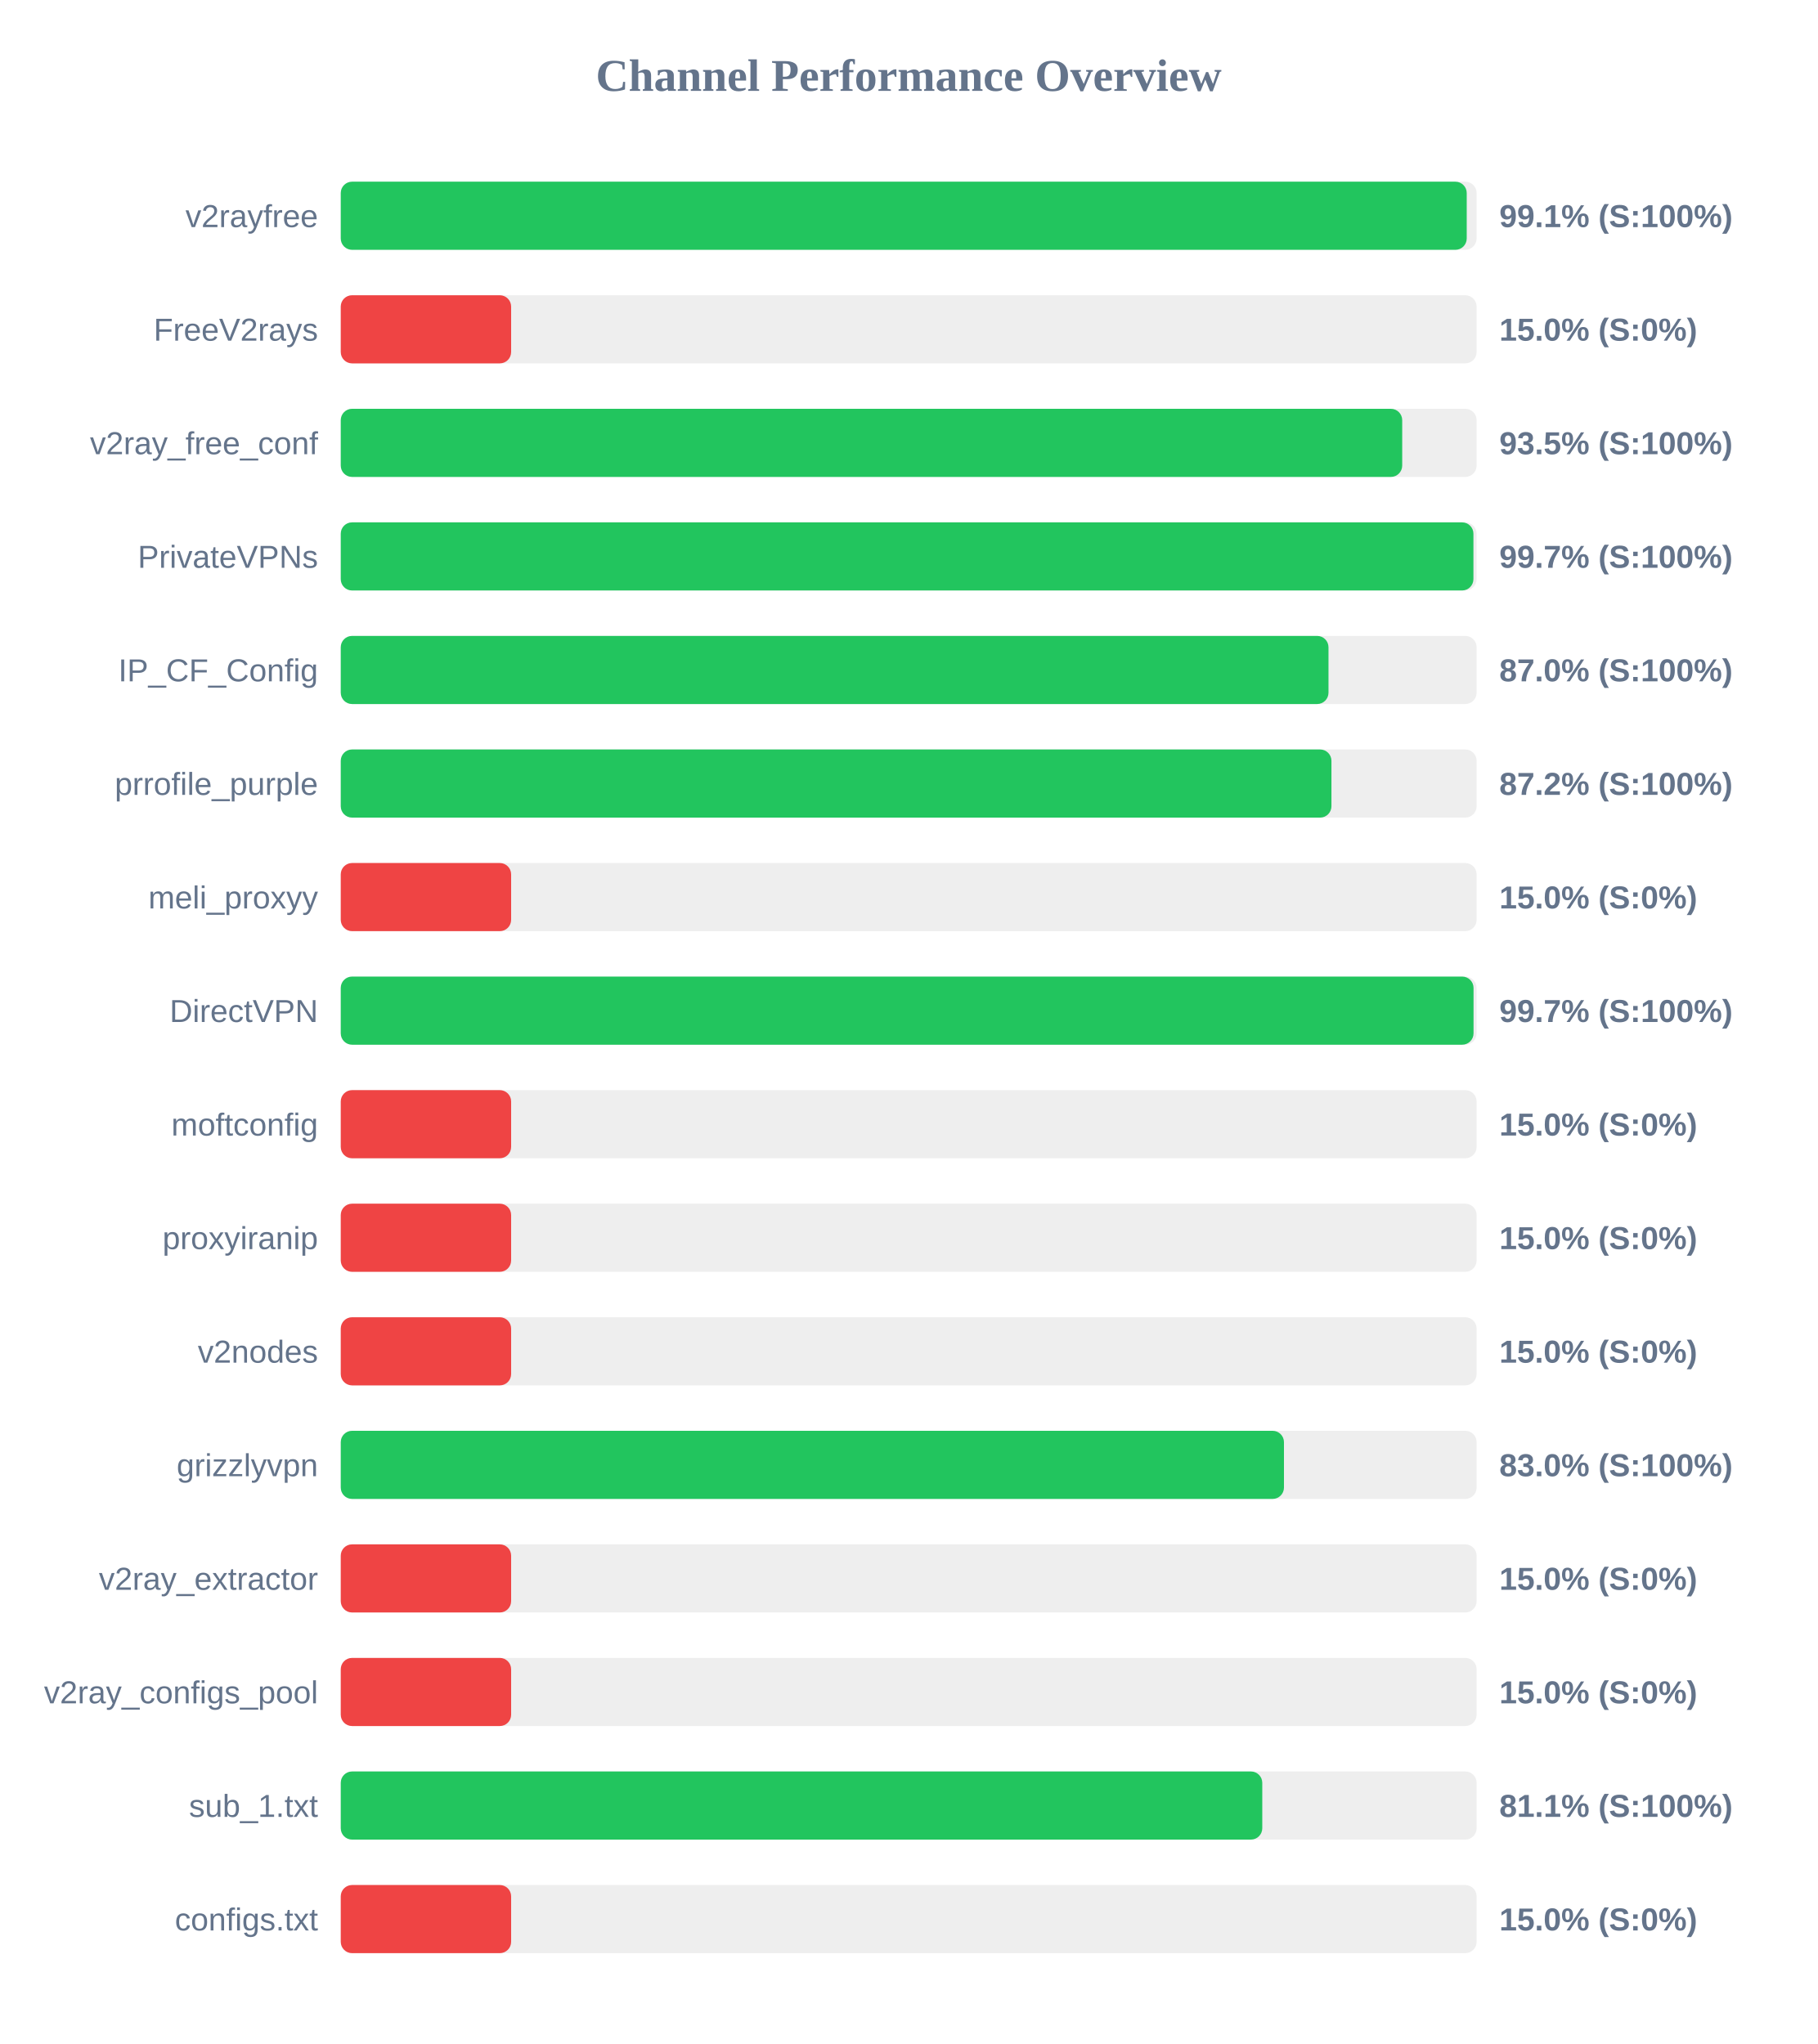
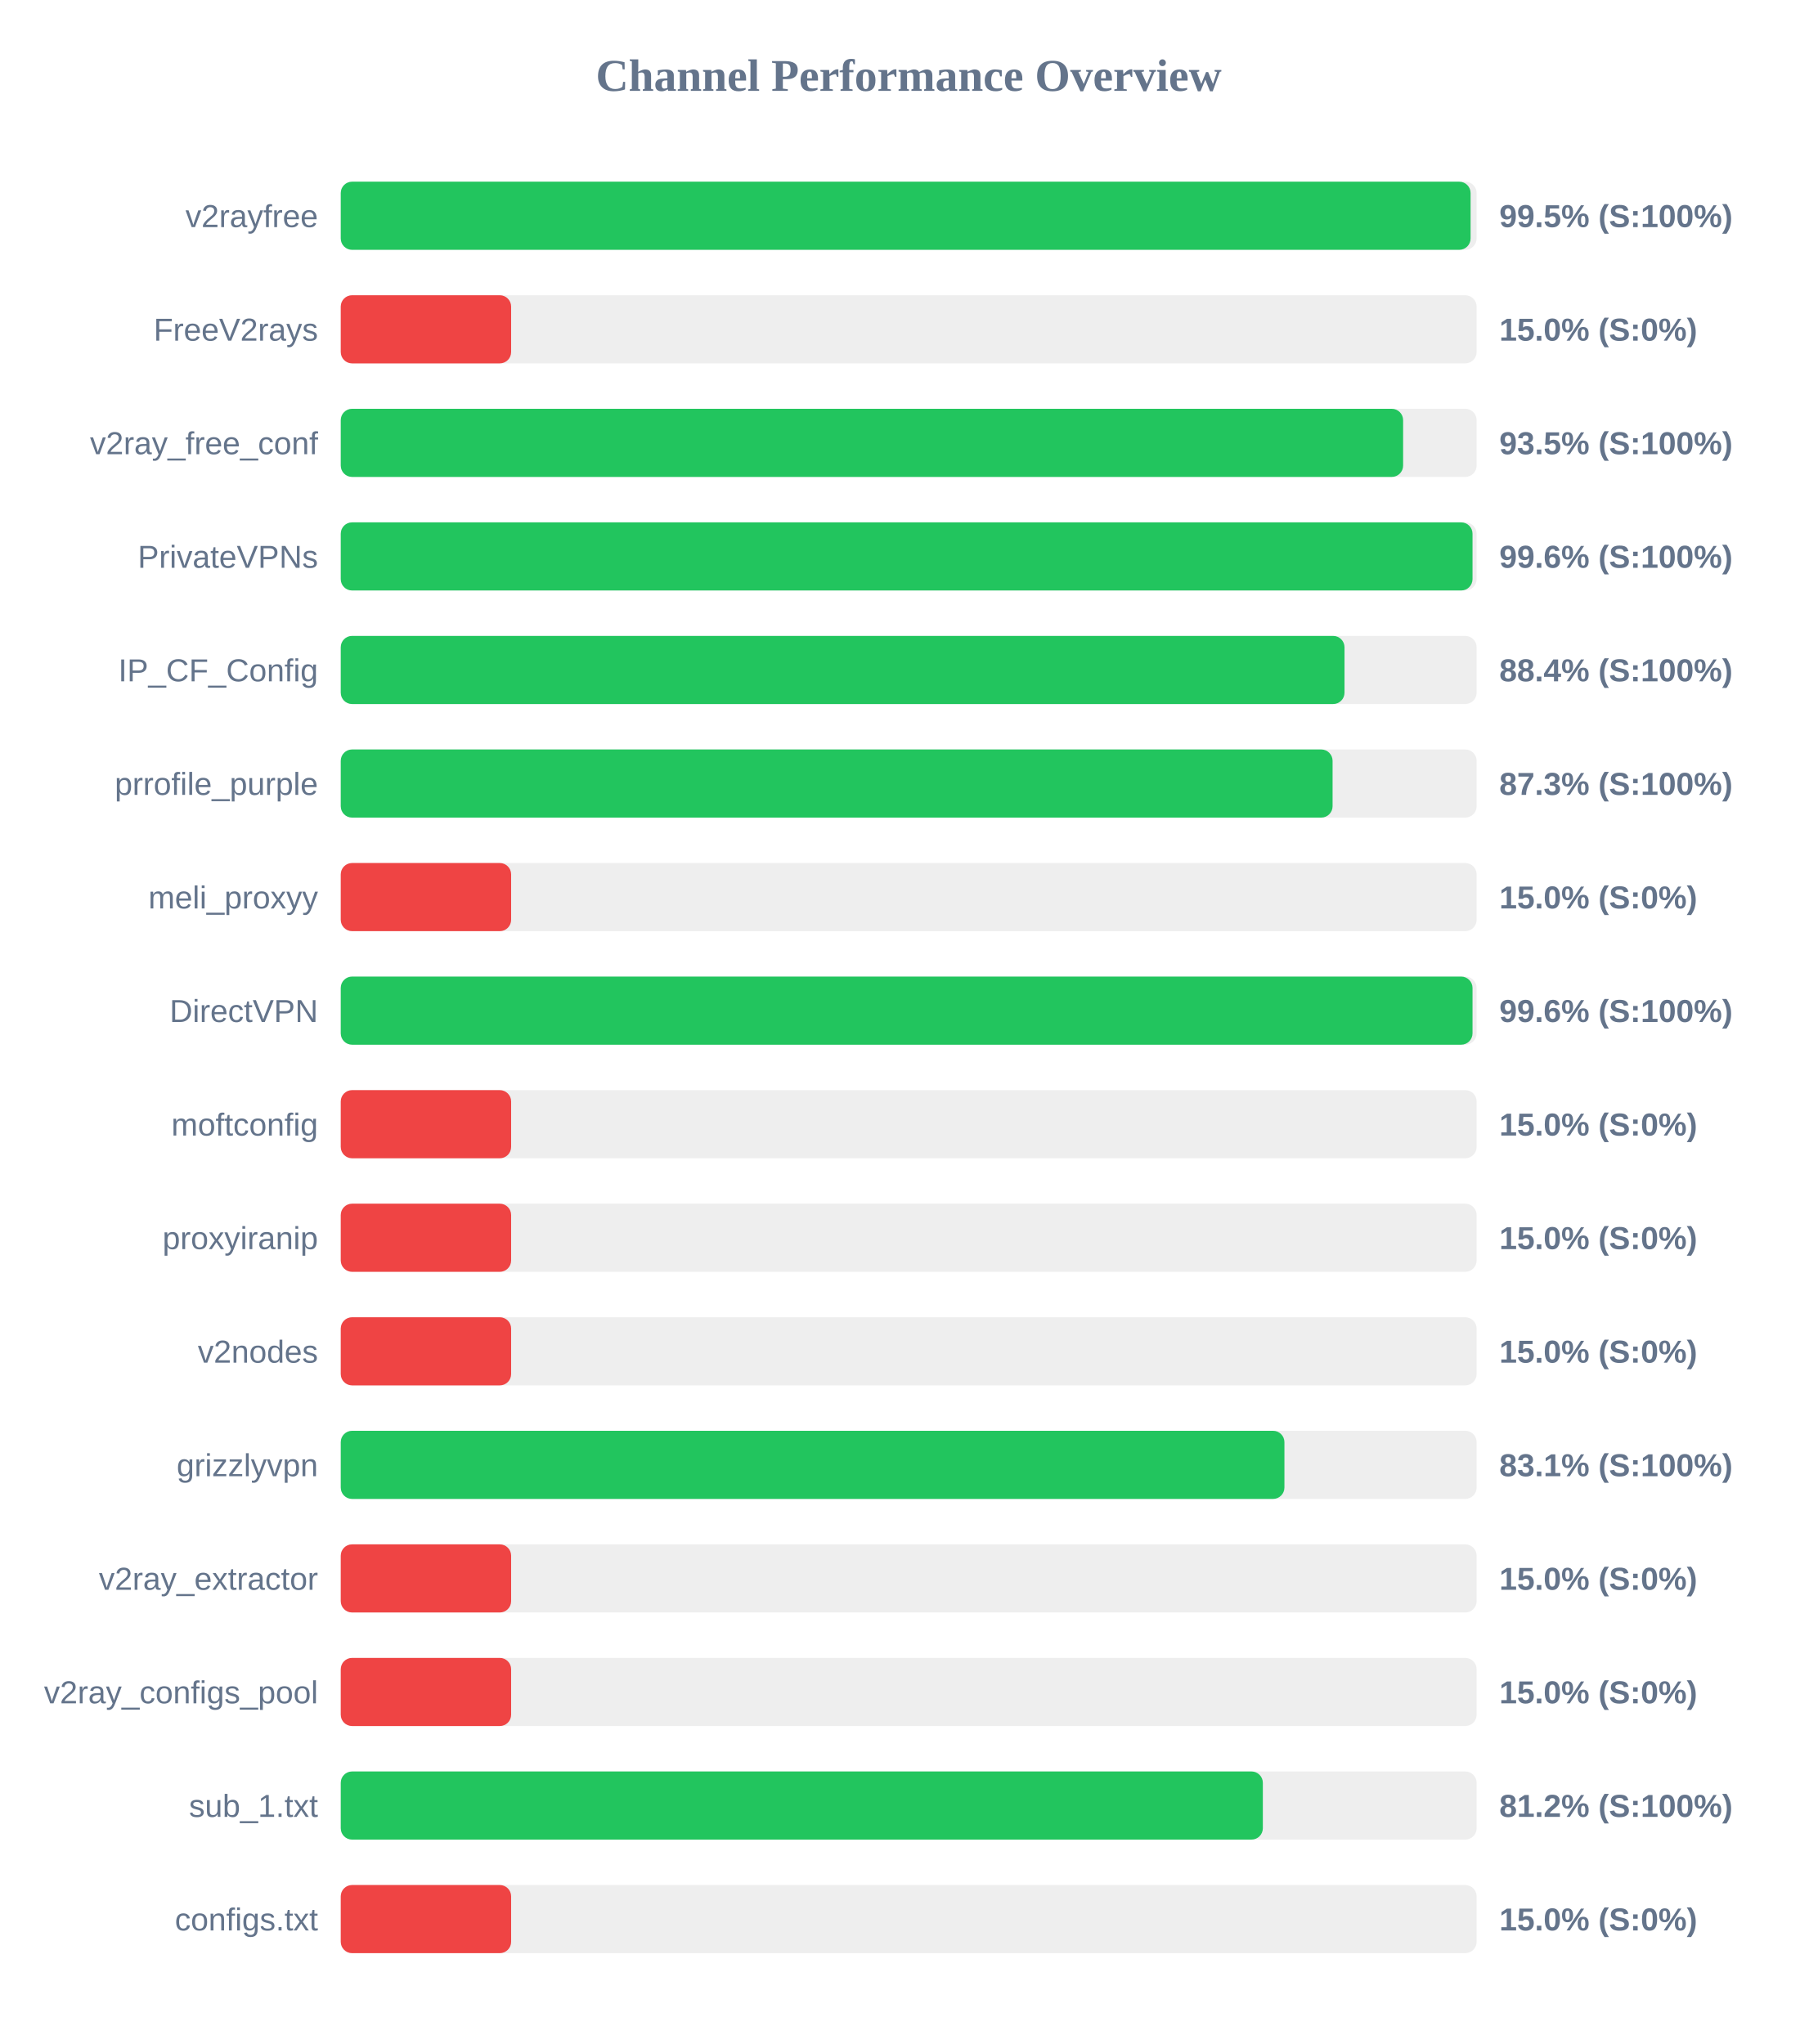
<svg xmlns="http://www.w3.org/2000/svg" width="800" height="900" version="1.1">
  <style>
        .row { font: 14px Arial; fill: #64748b; }
        .score { font: bold 14px Arial; fill: #64748b; }
    </style>
  <text x="400" y="40" text-anchor="middle" font-size="20px" font-weight="bold" fill="#64748b">Channel Performance Overview</text>
  <rect x="150" y="80" width="500" height="30" fill="#eee" rx="5" />
-   <rect x="150" y="80" width="495.65" height="30" fill="#22c55e" rx="5" />
+   <rect x="150" y="80" width="497.35" height="30" fill="#22c55e" rx="5" />
  <text x="140" y="100" text-anchor="end" class="row">v2rayfree</text>
-   <text x="660" y="100" text-anchor="start" class="score">99.1% (S:100%)</text>
+   <text x="660" y="100" text-anchor="start" class="score">99.5% (S:100%)</text>
  <rect x="150" y="130" width="500" height="30" fill="#eee" rx="5" />
  <rect x="150" y="130" width="75.0" height="30" fill="#ef4444" rx="5" />
  <text x="140" y="150" text-anchor="end" class="row">FreeV2rays</text>
  <text x="660" y="150" text-anchor="start" class="score">15.0% (S:0%)</text>
  <rect x="150" y="180" width="500" height="30" fill="#eee" rx="5" />
-   <rect x="150" y="180" width="467.25" height="30" fill="#22c55e" rx="5" />
+   <rect x="150" y="180" width="467.65" height="30" fill="#22c55e" rx="5" />
  <text x="140" y="200" text-anchor="end" class="row">v2ray_free_conf</text>
  <text x="660" y="200" text-anchor="start" class="score">93.5% (S:100%)</text>
  <rect x="150" y="230" width="500" height="30" fill="#eee" rx="5" />
-   <rect x="150" y="230" width="498.6" height="30" fill="#22c55e" rx="5" />
+   <rect x="150" y="230" width="498.2" height="30" fill="#22c55e" rx="5" />
  <text x="140" y="250" text-anchor="end" class="row">PrivateVPNs</text>
-   <text x="660" y="250" text-anchor="start" class="score">99.7% (S:100%)</text>
+   <text x="660" y="250" text-anchor="start" class="score">99.6% (S:100%)</text>
  <rect x="150" y="280" width="500" height="30" fill="#eee" rx="5" />
-   <rect x="150" y="280" width="434.8" height="30" fill="#22c55e" rx="5" />
+   <rect x="150" y="280" width="441.85" height="30" fill="#22c55e" rx="5" />
  <text x="140" y="300" text-anchor="end" class="row">IP_CF_Config</text>
-   <text x="660" y="300" text-anchor="start" class="score">87.0% (S:100%)</text>
+   <text x="660" y="300" text-anchor="start" class="score">88.4% (S:100%)</text>
  <rect x="150" y="330" width="500" height="30" fill="#eee" rx="5" />
-   <rect x="150" y="330" width="436.1" height="30" fill="#22c55e" rx="5" />
+   <rect x="150" y="330" width="436.6" height="30" fill="#22c55e" rx="5" />
  <text x="140" y="350" text-anchor="end" class="row">prrofile_purple</text>
-   <text x="660" y="350" text-anchor="start" class="score">87.2% (S:100%)</text>
+   <text x="660" y="350" text-anchor="start" class="score">87.3% (S:100%)</text>
  <rect x="150" y="380" width="500" height="30" fill="#eee" rx="5" />
  <rect x="150" y="380" width="75.0" height="30" fill="#ef4444" rx="5" />
  <text x="140" y="400" text-anchor="end" class="row">meli_proxyy</text>
  <text x="660" y="400" text-anchor="start" class="score">15.0% (S:0%)</text>
  <rect x="150" y="430" width="500" height="30" fill="#eee" rx="5" />
-   <rect x="150" y="430" width="498.65" height="30" fill="#22c55e" rx="5" />
+   <rect x="150" y="430" width="498.2" height="30" fill="#22c55e" rx="5" />
  <text x="140" y="450" text-anchor="end" class="row">DirectVPN</text>
-   <text x="660" y="450" text-anchor="start" class="score">99.7% (S:100%)</text>
+   <text x="660" y="450" text-anchor="start" class="score">99.6% (S:100%)</text>
  <rect x="150" y="480" width="500" height="30" fill="#eee" rx="5" />
  <rect x="150" y="480" width="75.0" height="30" fill="#ef4444" rx="5" />
  <text x="140" y="500" text-anchor="end" class="row">moftconfig</text>
  <text x="660" y="500" text-anchor="start" class="score">15.0% (S:0%)</text>
  <rect x="150" y="530" width="500" height="30" fill="#eee" rx="5" />
  <rect x="150" y="530" width="75.0" height="30" fill="#ef4444" rx="5" />
  <text x="140" y="550" text-anchor="end" class="row">proxyiranip</text>
  <text x="660" y="550" text-anchor="start" class="score">15.0% (S:0%)</text>
  <rect x="150" y="580" width="500" height="30" fill="#eee" rx="5" />
  <rect x="150" y="580" width="75.0" height="30" fill="#ef4444" rx="5" />
  <text x="140" y="600" text-anchor="end" class="row">v2nodes</text>
  <text x="660" y="600" text-anchor="start" class="score">15.0% (S:0%)</text>
  <rect x="150" y="630" width="500" height="30" fill="#eee" rx="5" />
-   <rect x="150" y="630" width="415.2" height="30" fill="#22c55e" rx="5" />
+   <rect x="150" y="630" width="415.4" height="30" fill="#22c55e" rx="5" />
  <text x="140" y="650" text-anchor="end" class="row">grizzlyvpn</text>
-   <text x="660" y="650" text-anchor="start" class="score">83.0% (S:100%)</text>
+   <text x="660" y="650" text-anchor="start" class="score">83.1% (S:100%)</text>
  <rect x="150" y="680" width="500" height="30" fill="#eee" rx="5" />
  <rect x="150" y="680" width="75.0" height="30" fill="#ef4444" rx="5" />
  <text x="140" y="700" text-anchor="end" class="row">v2ray_extractor</text>
  <text x="660" y="700" text-anchor="start" class="score">15.0% (S:0%)</text>
  <rect x="150" y="730" width="500" height="30" fill="#eee" rx="5" />
  <rect x="150" y="730" width="75.0" height="30" fill="#ef4444" rx="5" />
  <text x="140" y="750" text-anchor="end" class="row">v2ray_configs_pool</text>
  <text x="660" y="750" text-anchor="start" class="score">15.0% (S:0%)</text>
  <rect x="150" y="780" width="500" height="30" fill="#eee" rx="5" />
-   <rect x="150" y="780" width="405.65" height="30" fill="#22c55e" rx="5" />
+   <rect x="150" y="780" width="405.9" height="30" fill="#22c55e" rx="5" />
  <text x="140" y="800" text-anchor="end" class="row">sub_1.txt</text>
-   <text x="660" y="800" text-anchor="start" class="score">81.1% (S:100%)</text>
+   <text x="660" y="800" text-anchor="start" class="score">81.2% (S:100%)</text>
  <rect x="150" y="830" width="500" height="30" fill="#eee" rx="5" />
  <rect x="150" y="830" width="75.0" height="30" fill="#ef4444" rx="5" />
  <text x="140" y="850" text-anchor="end" class="row">configs.txt</text>
  <text x="660" y="850" text-anchor="start" class="score">15.0% (S:0%)</text>
</svg>
